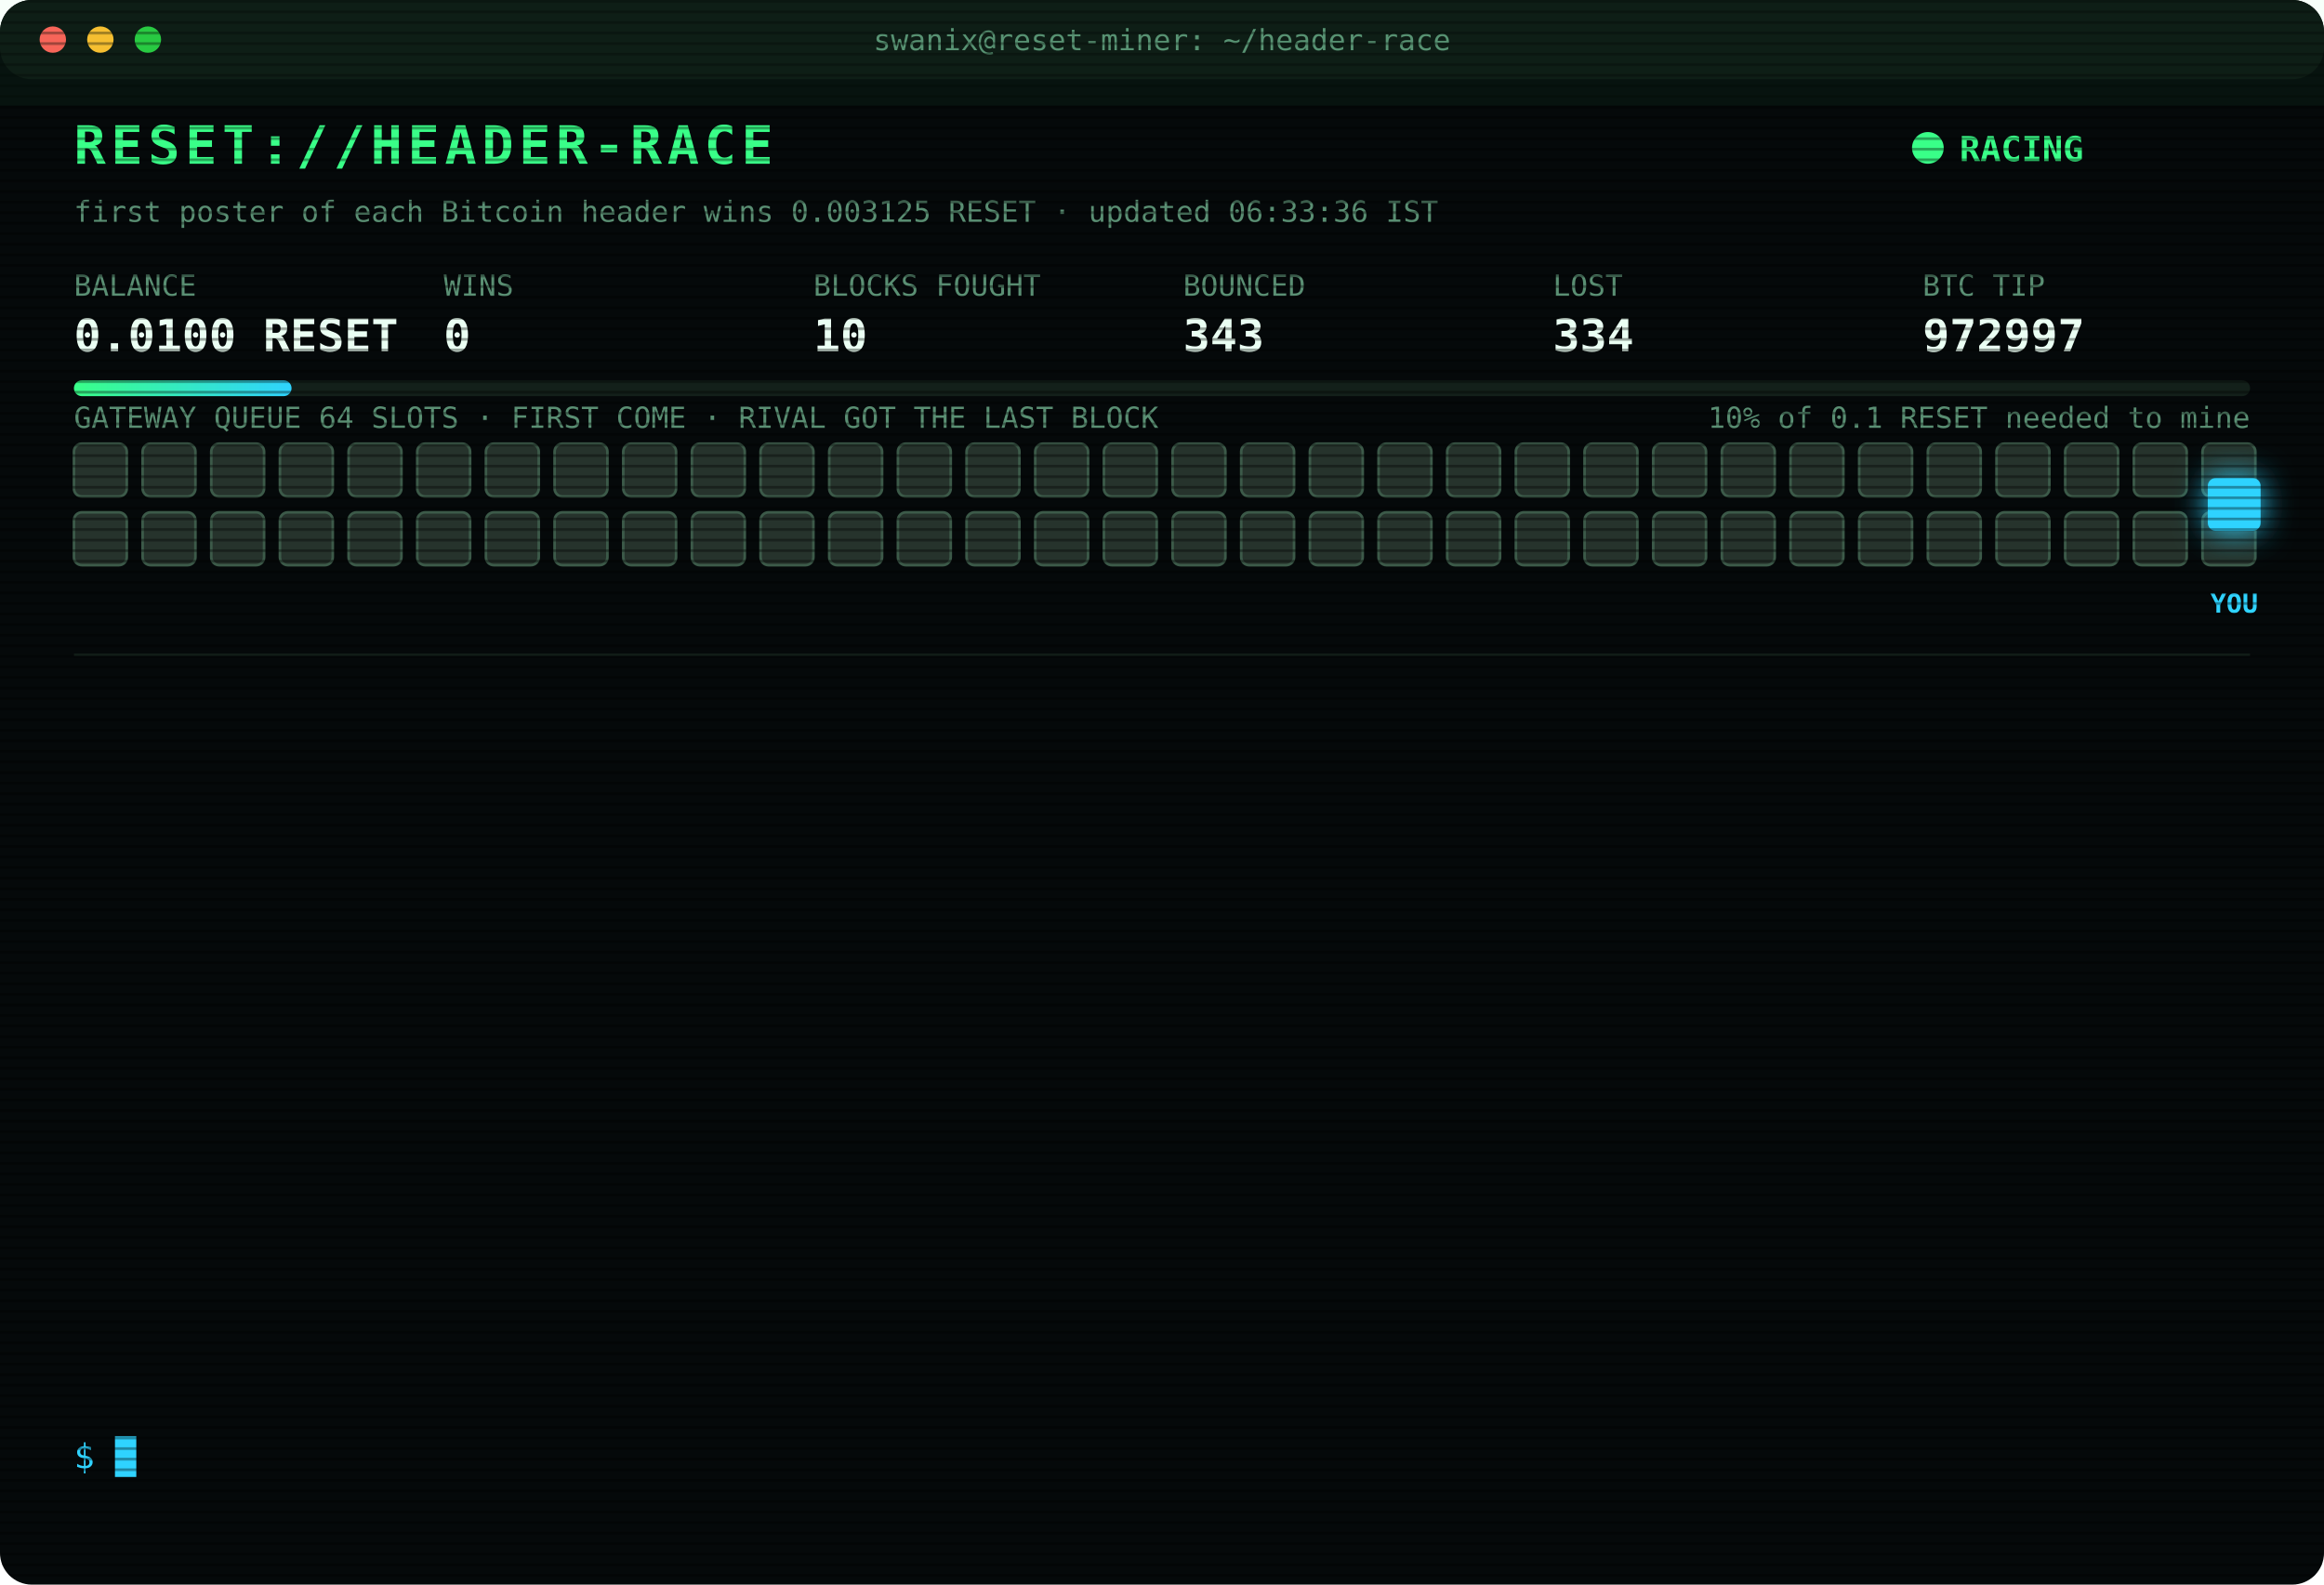
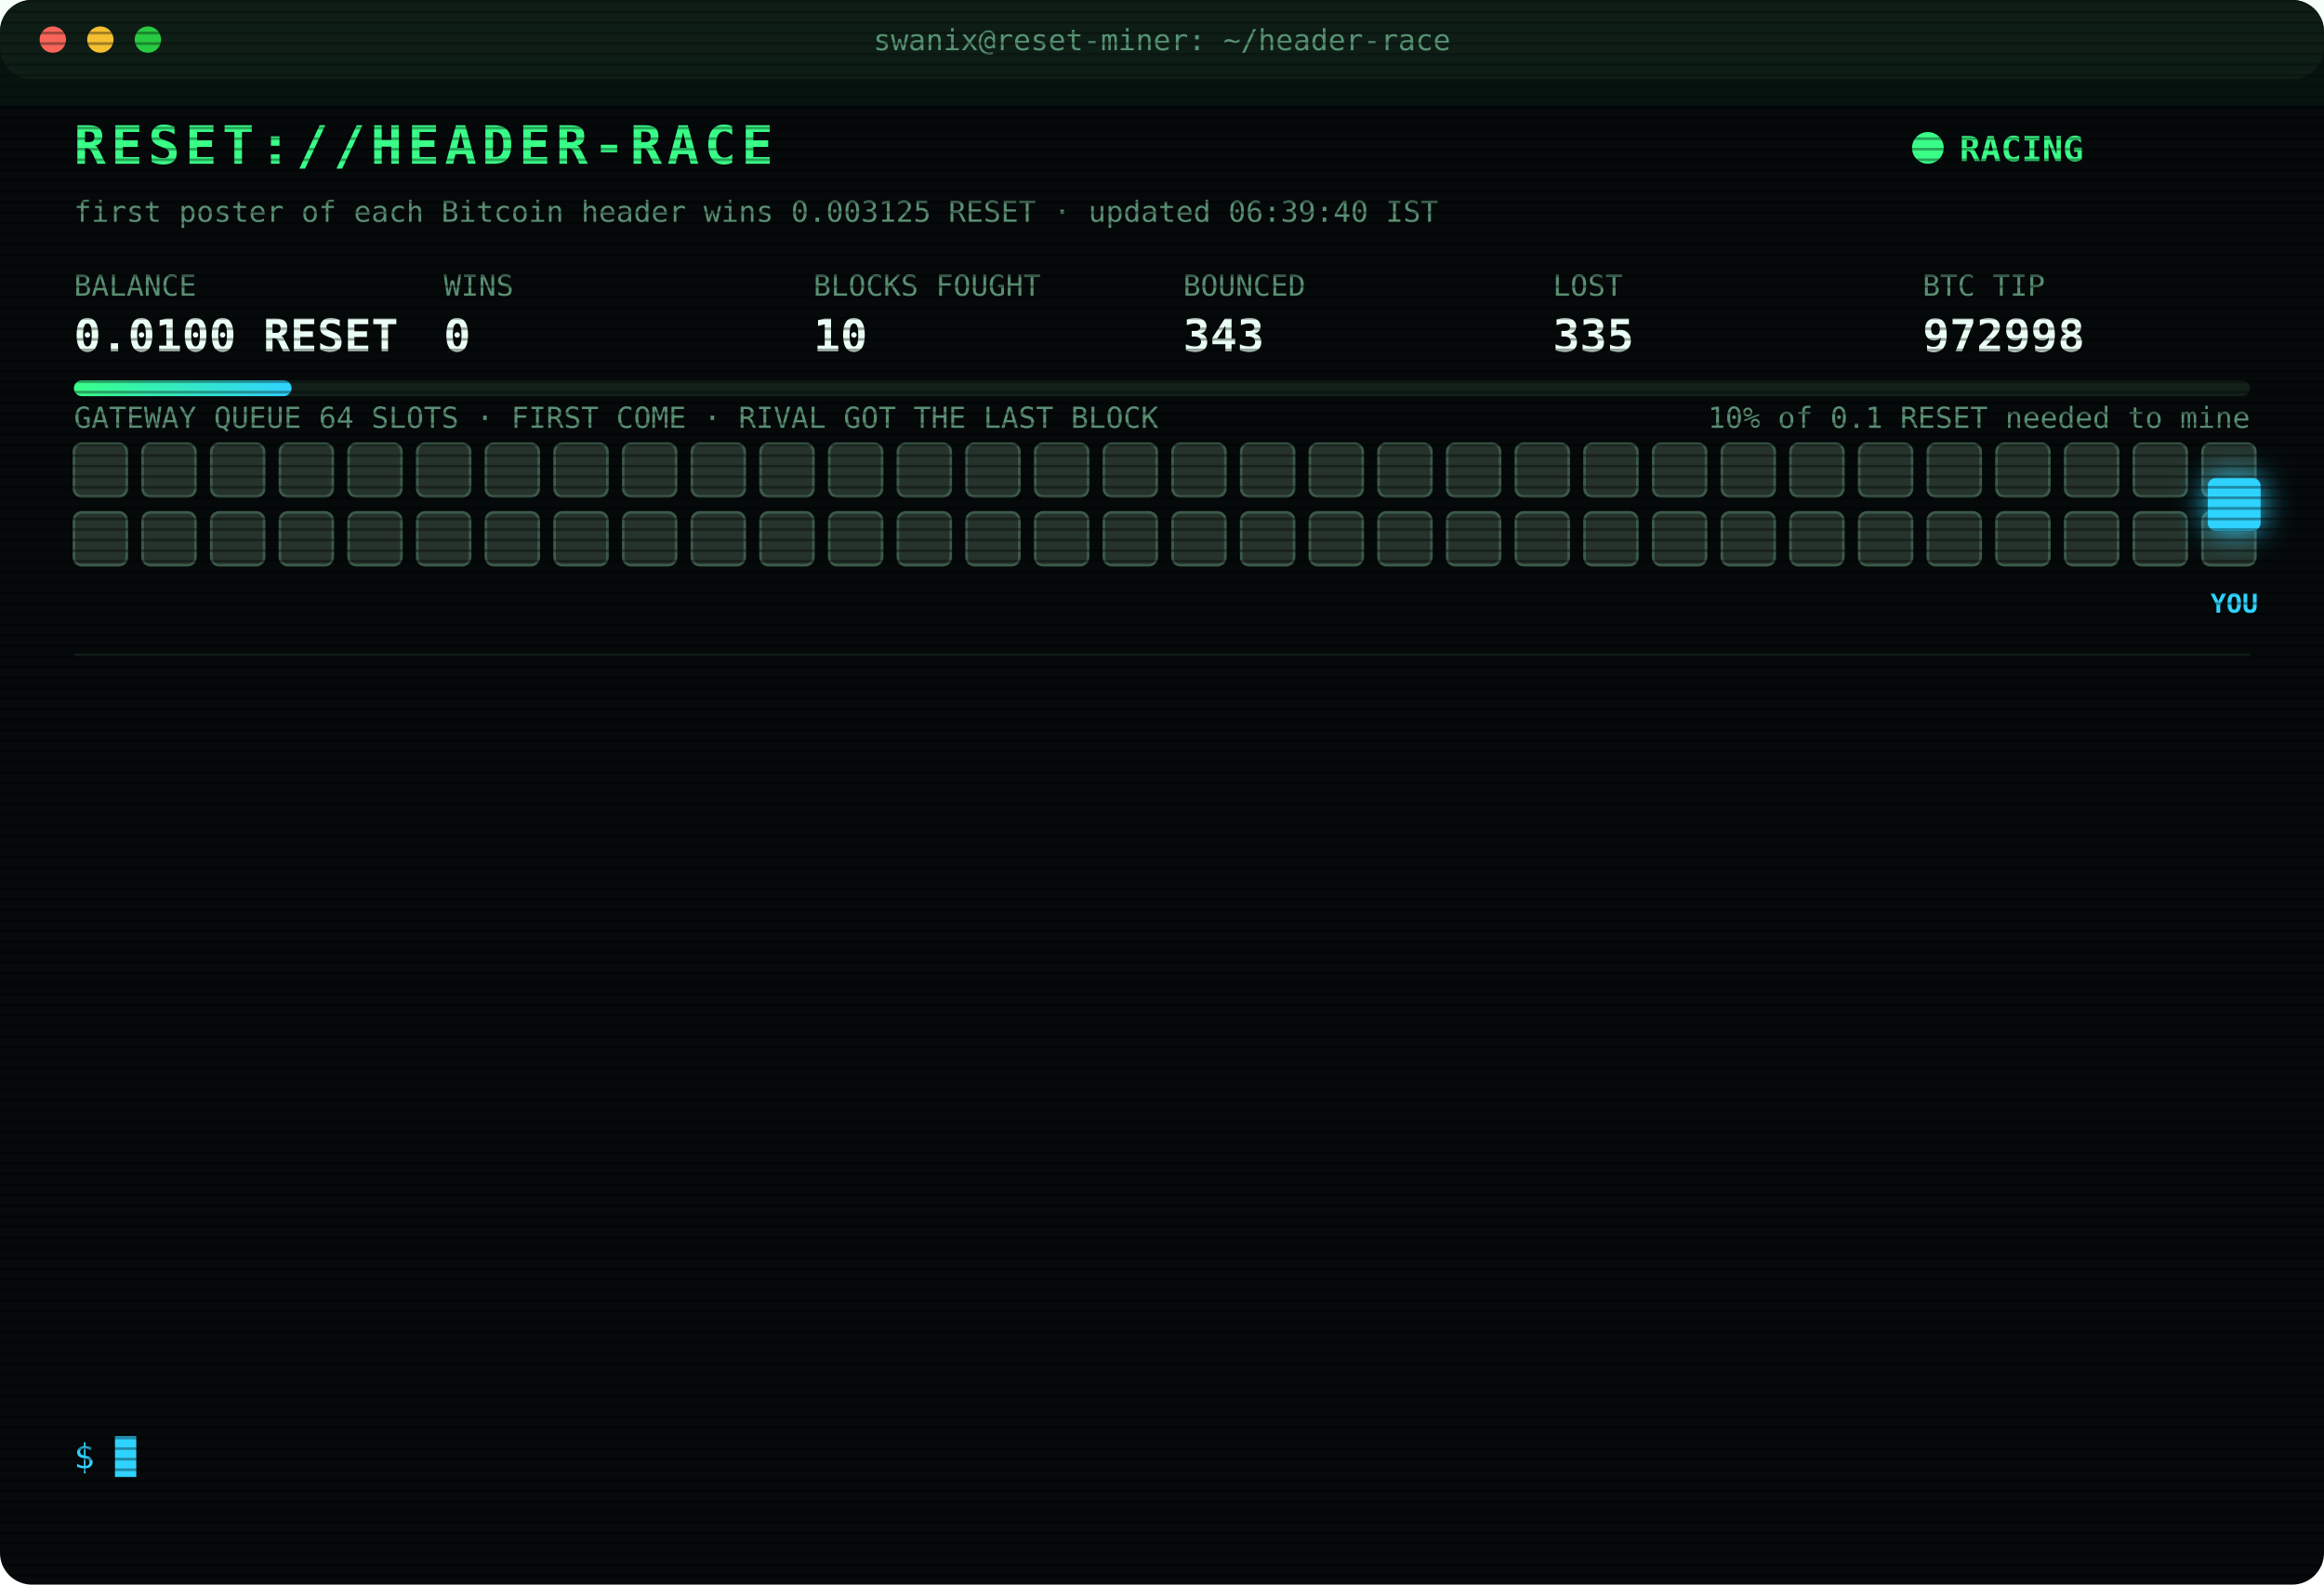
<svg xmlns="http://www.w3.org/2000/svg" width="880" height="600" viewBox="0 0 880 600" font-family="ui-monospace,SFMono-Regular,Menlo,Consolas,monospace">
  <style>
text{font-size:13px;fill:#7CFFB2}
.title{font-size:20px;font-weight:700;fill:#39FF88;letter-spacing:2px;animation:glitch 3s infinite steps(1)}
.sub{fill:#2fd3ff}.k{fill:#5a8f73;font-size:11px}.v{font-size:17px;font-weight:700;fill:#eafff3}
.ts{fill:#3f6b56}.boot{fill:#2fd3ff}.dim{fill:#5a8f73}.bad{fill:#ff4d6d}.warn{fill:#ffd23f}.mag{fill:#ff5cf0}.win{fill:#39FF88;font-weight:700}
.tag{font-size:10px;fill:#2fd3ff;font-weight:700}
.rival{fill:#26332c;stroke:#3c5a49;animation:jam 1.2s infinite alternate}
.idle{fill:#141c18;stroke:#22302a;animation:breathe 4s infinite}
.me{fill:#2fd3ff;filter:drop-shadow(0 0 6px #2fd3ff)}
.hover{animation:nudge 1.1s infinite ease-in-out}.bounce{animation:kick 1.4s infinite}
.ln{opacity:0;animation:in .4s forwards}
.cur{animation:blink 1s infinite steps(1)}
.scan{animation:scan 6s infinite linear}
.led{animation:blink 1.4s infinite}
@keyframes in{from{opacity:0;transform:translateX(-6px)}to{opacity:1;transform:none}}
@keyframes blink{50%{opacity:0}}
@keyframes jam{to{fill:#33463b}}
@keyframes breathe{50%{opacity:.4}}
@keyframes nudge{50%{transform:translateX(-10px)}}
@keyframes kick{0%,100%{transform:none}30%{transform:translateX(-14px)}55%{transform:translateX(10px) translateY(-6px)}}
@keyframes glitch{0%,92%{transform:none}93%{transform:translateX(2px);fill:#ff4d6d}95%{transform:translateX(-2px);fill:#2fd3ff}97%{transform:none}}
@keyframes scan{from{transform:translateY(-40px)}to{transform:translateY(600px)}}
</style>
  <defs>
    <pattern id="sl" width="4" height="4" patternUnits="userSpaceOnUse">
      <rect width="4" height="1" fill="#000" opacity=".35" />
    </pattern>
    <linearGradient id="bar">
      <stop offset="0" stop-color="#39FF88" />
      <stop offset="1" stop-color="#2fd3ff" />
    </linearGradient>
  </defs>
  <rect width="880" height="600" rx="12" fill="#05090a" />
  <rect width="880" height="30" rx="12" fill="#0d1512" />
  <circle cx="20" cy="15" r="5" fill="#ff5f57" />
  <circle cx="38" cy="15" r="5" fill="#febc2e" />
  <circle cx="56" cy="15" r="5" fill="#28c840" />
  <text x="440" y="19" text-anchor="middle" class="k">swanix@reset-miner: ~/header-race</text>
  <text x="28" y="62" class="title">RESET://HEADER-RACE</text>
  <circle class="led" cx="730" cy="56" r="6" fill="#39FF88" />
  <text x="742" y="61" class="win">RACING</text>
-   <text x="28" y="84" class="k">first poster of each Bitcoin header wins 0.003125 RESET · updated 06:33:36 IST</text>
+   <text x="28" y="84" class="k">first poster of each Bitcoin header wins 0.003125 RESET · updated 06:39:40 IST</text>
  <text x="28" y="112" class="k">BALANCE</text>
  <text x="28" y="133" class="v">0.0100 RESET</text>
  <text x="168" y="112" class="k">WINS</text>
  <text x="168" y="133" class="v">0</text>
  <text x="308" y="112" class="k">BLOCKS FOUGHT</text>
  <text x="308" y="133" class="v">10</text>
  <text x="448" y="112" class="k">BOUNCED</text>
  <text x="448" y="133" class="v">343</text>
  <text x="588" y="112" class="k">LOST</text>
-   <text x="588" y="133" class="v">334</text>
+   <text x="588" y="133" class="v">335</text>
  <text x="728" y="112" class="k">BTC TIP</text>
-   <text x="728" y="133" class="v">972997</text>
+   <text x="728" y="133" class="v">972998</text>
  <rect x="28" y="144" width="824" height="6" rx="3" fill="#13201a" />
  <rect x="28" y="144" width="82.4" height="6" rx="3" fill="url(#bar)" />
  <text x="852" y="162" text-anchor="end" class="k">10% of 0.1 RESET needed to mine</text>
  <text x="28" y="162" class="k">GATEWAY QUEUE 64 SLOTS · FIRST COME · RIVAL GOT THE LAST BLOCK</text>
  <rect class="rival" x="28" y="168" width="20" height="20" rx="3" style="animation-delay:0.00s" />
  <rect class="rival" x="54" y="168" width="20" height="20" rx="3" style="animation-delay:0.05s" />
  <rect class="rival" x="80" y="168" width="20" height="20" rx="3" style="animation-delay:0.10s" />
  <rect class="rival" x="106" y="168" width="20" height="20" rx="3" style="animation-delay:0.15s" />
  <rect class="rival" x="132" y="168" width="20" height="20" rx="3" style="animation-delay:0.20s" />
  <rect class="rival" x="158" y="168" width="20" height="20" rx="3" style="animation-delay:0.25s" />
  <rect class="rival" x="184" y="168" width="20" height="20" rx="3" style="animation-delay:0.30s" />
  <rect class="rival" x="210" y="168" width="20" height="20" rx="3" style="animation-delay:0.35s" />
  <rect class="rival" x="236" y="168" width="20" height="20" rx="3" style="animation-delay:0.40s" />
  <rect class="rival" x="262" y="168" width="20" height="20" rx="3" style="animation-delay:0.45s" />
  <rect class="rival" x="288" y="168" width="20" height="20" rx="3" style="animation-delay:0.50s" />
  <rect class="rival" x="314" y="168" width="20" height="20" rx="3" style="animation-delay:0.55s" />
  <rect class="rival" x="340" y="168" width="20" height="20" rx="3" style="animation-delay:0.60s" />
  <rect class="rival" x="366" y="168" width="20" height="20" rx="3" style="animation-delay:0.65s" />
  <rect class="rival" x="392" y="168" width="20" height="20" rx="3" style="animation-delay:0.70s" />
  <rect class="rival" x="418" y="168" width="20" height="20" rx="3" style="animation-delay:0.75s" />
  <rect class="rival" x="444" y="168" width="20" height="20" rx="3" style="animation-delay:0.80s" />
  <rect class="rival" x="470" y="168" width="20" height="20" rx="3" style="animation-delay:0.85s" />
  <rect class="rival" x="496" y="168" width="20" height="20" rx="3" style="animation-delay:0.90s" />
  <rect class="rival" x="522" y="168" width="20" height="20" rx="3" style="animation-delay:0.95s" />
  <rect class="rival" x="548" y="168" width="20" height="20" rx="3" style="animation-delay:1.00s" />
  <rect class="rival" x="574" y="168" width="20" height="20" rx="3" style="animation-delay:1.05s" />
  <rect class="rival" x="600" y="168" width="20" height="20" rx="3" style="animation-delay:1.10s" />
  <rect class="rival" x="626" y="168" width="20" height="20" rx="3" style="animation-delay:1.15s" />
  <rect class="rival" x="652" y="168" width="20" height="20" rx="3" style="animation-delay:1.20s" />
  <rect class="rival" x="678" y="168" width="20" height="20" rx="3" style="animation-delay:1.25s" />
  <rect class="rival" x="704" y="168" width="20" height="20" rx="3" style="animation-delay:1.30s" />
  <rect class="rival" x="730" y="168" width="20" height="20" rx="3" style="animation-delay:1.35s" />
  <rect class="rival" x="756" y="168" width="20" height="20" rx="3" style="animation-delay:1.40s" />
  <rect class="rival" x="782" y="168" width="20" height="20" rx="3" style="animation-delay:1.45s" />
  <rect class="rival" x="808" y="168" width="20" height="20" rx="3" style="animation-delay:1.50s" />
  <rect class="rival" x="834" y="168" width="20" height="20" rx="3" style="animation-delay:1.55s" />
  <rect class="rival" x="28" y="194" width="20" height="20" rx="3" style="animation-delay:1.60s" />
  <rect class="rival" x="54" y="194" width="20" height="20" rx="3" style="animation-delay:1.65s" />
  <rect class="rival" x="80" y="194" width="20" height="20" rx="3" style="animation-delay:1.70s" />
  <rect class="rival" x="106" y="194" width="20" height="20" rx="3" style="animation-delay:1.75s" />
  <rect class="rival" x="132" y="194" width="20" height="20" rx="3" style="animation-delay:1.80s" />
  <rect class="rival" x="158" y="194" width="20" height="20" rx="3" style="animation-delay:1.85s" />
  <rect class="rival" x="184" y="194" width="20" height="20" rx="3" style="animation-delay:1.90s" />
  <rect class="rival" x="210" y="194" width="20" height="20" rx="3" style="animation-delay:1.95s" />
  <rect class="rival" x="236" y="194" width="20" height="20" rx="3" style="animation-delay:2.00s" />
  <rect class="rival" x="262" y="194" width="20" height="20" rx="3" style="animation-delay:2.05s" />
  <rect class="rival" x="288" y="194" width="20" height="20" rx="3" style="animation-delay:2.10s" />
  <rect class="rival" x="314" y="194" width="20" height="20" rx="3" style="animation-delay:2.15s" />
  <rect class="rival" x="340" y="194" width="20" height="20" rx="3" style="animation-delay:2.20s" />
  <rect class="rival" x="366" y="194" width="20" height="20" rx="3" style="animation-delay:2.25s" />
  <rect class="rival" x="392" y="194" width="20" height="20" rx="3" style="animation-delay:2.30s" />
  <rect class="rival" x="418" y="194" width="20" height="20" rx="3" style="animation-delay:2.35s" />
  <rect class="rival" x="444" y="194" width="20" height="20" rx="3" style="animation-delay:2.40s" />
  <rect class="rival" x="470" y="194" width="20" height="20" rx="3" style="animation-delay:2.45s" />
  <rect class="rival" x="496" y="194" width="20" height="20" rx="3" style="animation-delay:2.50s" />
  <rect class="rival" x="522" y="194" width="20" height="20" rx="3" style="animation-delay:2.55s" />
  <rect class="rival" x="548" y="194" width="20" height="20" rx="3" style="animation-delay:2.60s" />
  <rect class="rival" x="574" y="194" width="20" height="20" rx="3" style="animation-delay:2.65s" />
  <rect class="rival" x="600" y="194" width="20" height="20" rx="3" style="animation-delay:2.70s" />
  <rect class="rival" x="626" y="194" width="20" height="20" rx="3" style="animation-delay:2.75s" />
  <rect class="rival" x="652" y="194" width="20" height="20" rx="3" style="animation-delay:2.80s" />
  <rect class="rival" x="678" y="194" width="20" height="20" rx="3" style="animation-delay:2.85s" />
  <rect class="rival" x="704" y="194" width="20" height="20" rx="3" style="animation-delay:2.90s" />
  <rect class="rival" x="730" y="194" width="20" height="20" rx="3" style="animation-delay:2.95s" />
  <rect class="rival" x="756" y="194" width="20" height="20" rx="3" style="animation-delay:3.00s" />
  <rect class="rival" x="782" y="194" width="20" height="20" rx="3" style="animation-delay:3.05s" />
  <rect class="rival" x="808" y="194" width="20" height="20" rx="3" style="animation-delay:3.10s" />
  <rect class="rival" x="834" y="194" width="20" height="20" rx="3" style="animation-delay:3.15s" />
  <g class="hover">
    <rect class="me" x="836" y="181" width="20" height="20" rx="3" />
    <text class="tag" x="846" y="232" text-anchor="middle">YOU</text>
  </g>
  <line x1="28" x2="852" y1="248" y2="248" stroke="#13201a" />
  <g class="ln" style="animation-delay:0.40s">
-     <text x="28" y="270" class="ts">04:00:22</text>
-     <text x="104" y="270" class="bad">[LOST] #972983 taken by a rival miner</text>
+     <text x="28" y="270" class="ts">04:04:11</text>
+     <text x="104" y="270" class="bad">[LOST] #972984 taken by a rival miner</text>
  </g>
  <g class="ln" style="animation-delay:0.65s">
-     <text x="28" y="292" class="ts">04:04:11</text>
-     <text x="104" y="292" class="bad">[LOST] #972984 taken by a rival miner</text>
+     <text x="28" y="292" class="ts">04:04:28</text>
+     <text x="104" y="292" class="bad">[LOST] #972985 taken by a rival miner</text>
  </g>
  <g class="ln" style="animation-delay:0.90s">
-     <text x="28" y="314" class="ts">04:04:28</text>
-     <text x="104" y="314" class="bad">[LOST] #972985 taken by a rival miner</text>
+     <text x="28" y="314" class="ts">04:57:47</text>
+     <text x="104" y="314" class="bad">[LOST] #972987 taken by a rival miner</text>
  </g>
  <g class="ln" style="animation-delay:1.15s">
-     <text x="28" y="336" class="ts">04:57:47</text>
-     <text x="104" y="336" class="bad">[LOST] #972987 taken by a rival miner</text>
+     <text x="28" y="336" class="ts">04:58:44</text>
+     <text x="104" y="336" class="bad">[LOST] #972988 taken by a rival miner</text>
  </g>
  <g class="ln" style="animation-delay:1.40s">
-     <text x="28" y="358" class="ts">04:58:44</text>
-     <text x="104" y="358" class="bad">[LOST] #972988 taken by a rival miner</text>
+     <text x="28" y="358" class="ts">04:59:26</text>
+     <text x="104" y="358" class="bad">[LOST] #972989 taken by a rival miner</text>
  </g>
  <g class="ln" style="animation-delay:1.65s">
-     <text x="28" y="380" class="ts">04:59:26</text>
-     <text x="104" y="380" class="bad">[LOST] #972989 taken by a rival miner</text>
+     <text x="28" y="380" class="ts">05:10:54</text>
+     <text x="104" y="380" class="bad">[LOST] #972990 taken by a rival miner</text>
  </g>
  <g class="ln" style="animation-delay:1.90s">
-     <text x="28" y="402" class="ts">05:10:54</text>
-     <text x="104" y="402" class="bad">[LOST] #972990 taken by a rival miner</text>
+     <text x="28" y="402" class="ts">05:13:48</text>
+     <text x="104" y="402" class="bad">[LOST] #972991 taken by a rival miner</text>
  </g>
  <g class="ln" style="animation-delay:2.15s">
-     <text x="28" y="424" class="ts">05:13:48</text>
-     <text x="104" y="424" class="bad">[LOST] #972991 taken by a rival miner</text>
+     <text x="28" y="424" class="ts">05:24:06</text>
+     <text x="104" y="424" class="bad">[LOST] #972992 taken by a rival miner</text>
  </g>
  <g class="ln" style="animation-delay:2.40s">
-     <text x="28" y="446" class="ts">05:24:06</text>
-     <text x="104" y="446" class="bad">[LOST] #972992 taken by a rival miner</text>
+     <text x="28" y="446" class="ts">05:26:34</text>
+     <text x="104" y="446" class="bad">[LOST] #972993 taken by a rival miner</text>
  </g>
  <g class="ln" style="animation-delay:2.65s">
-     <text x="28" y="468" class="ts">05:26:34</text>
-     <text x="104" y="468" class="bad">[LOST] #972993 taken by a rival miner</text>
+     <text x="28" y="468" class="ts">05:26:51</text>
+     <text x="104" y="468" class="bad">[LOST] #972994 taken by a rival miner</text>
  </g>
  <g class="ln" style="animation-delay:2.90s">
-     <text x="28" y="490" class="ts">05:26:51</text>
-     <text x="104" y="490" class="bad">[LOST] #972994 taken by a rival miner</text>
+     <text x="28" y="490" class="ts">05:39:01</text>
+     <text x="104" y="490" class="bad">[LOST] #972995 taken by a rival miner</text>
  </g>
  <g class="ln" style="animation-delay:3.15s">
-     <text x="28" y="512" class="ts">05:39:01</text>
-     <text x="104" y="512" class="bad">[LOST] #972995 taken by a rival miner</text>
+     <text x="28" y="512" class="ts">06:23:58</text>
+     <text x="104" y="512" class="bad">[LOST] #972997 taken by a rival miner</text>
  </g>
  <g class="ln" style="animation-delay:3.40s">
-     <text x="28" y="534" class="ts">06:23:58</text>
-     <text x="104" y="534" class="bad">[LOST] #972997 taken by a rival miner</text>
+     <text x="28" y="534" class="ts">06:39:40</text>
+     <text x="104" y="534" class="bad">[LOST] #972998 taken by a rival miner</text>
  </g>
  <text x="28" y="556" class="sub">$ <tspan class="cur">█</tspan>
  </text>
  <rect width="880" height="600" rx="12" fill="url(#sl)" pointer-events="none" />
  <rect class="scan" width="880" height="40" fill="#39FF88" opacity=".04" />
</svg>
